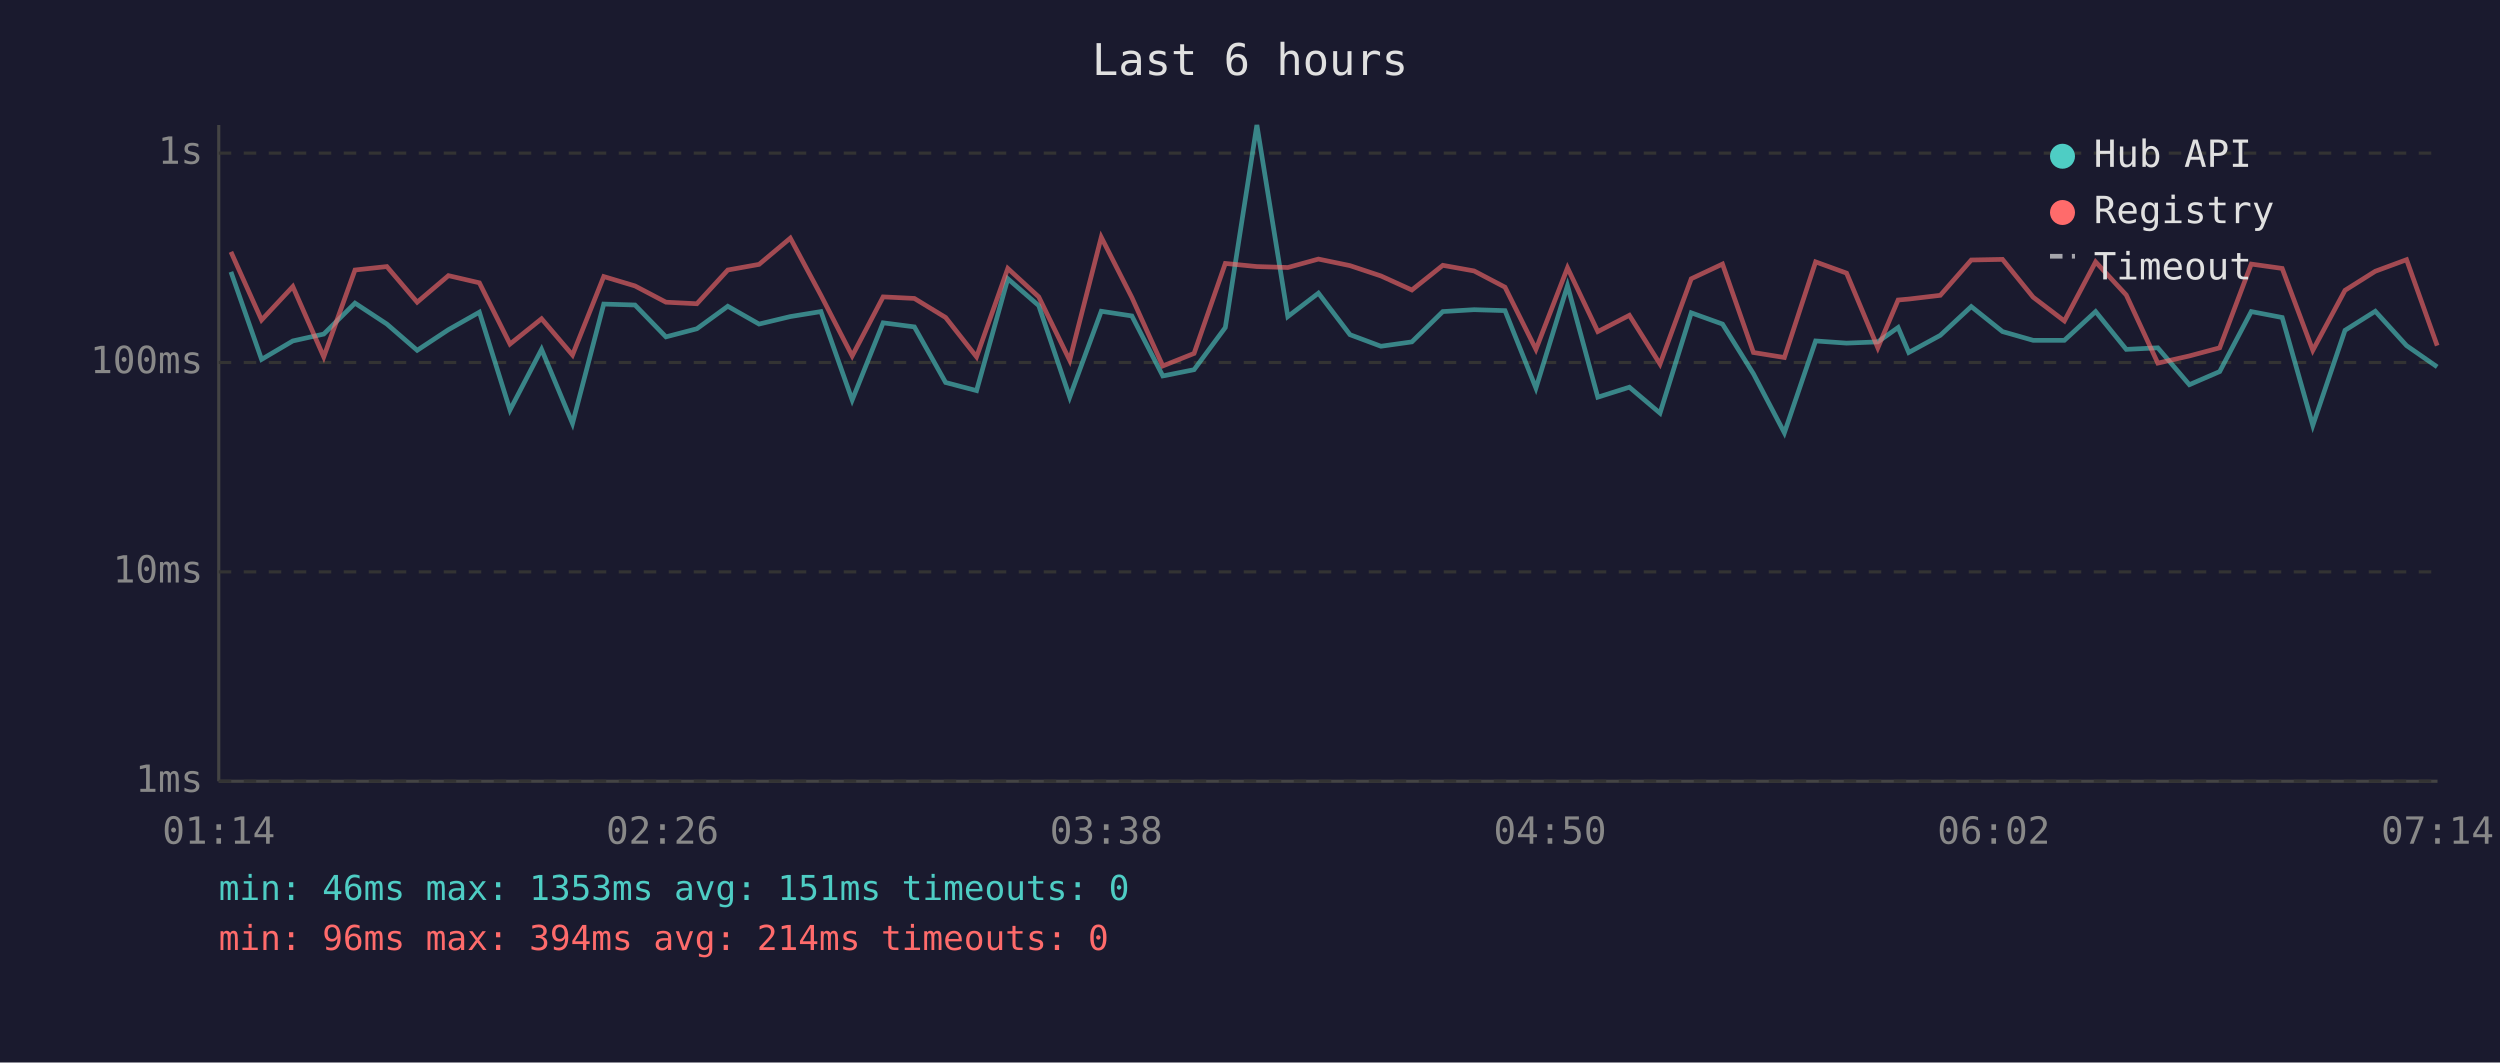
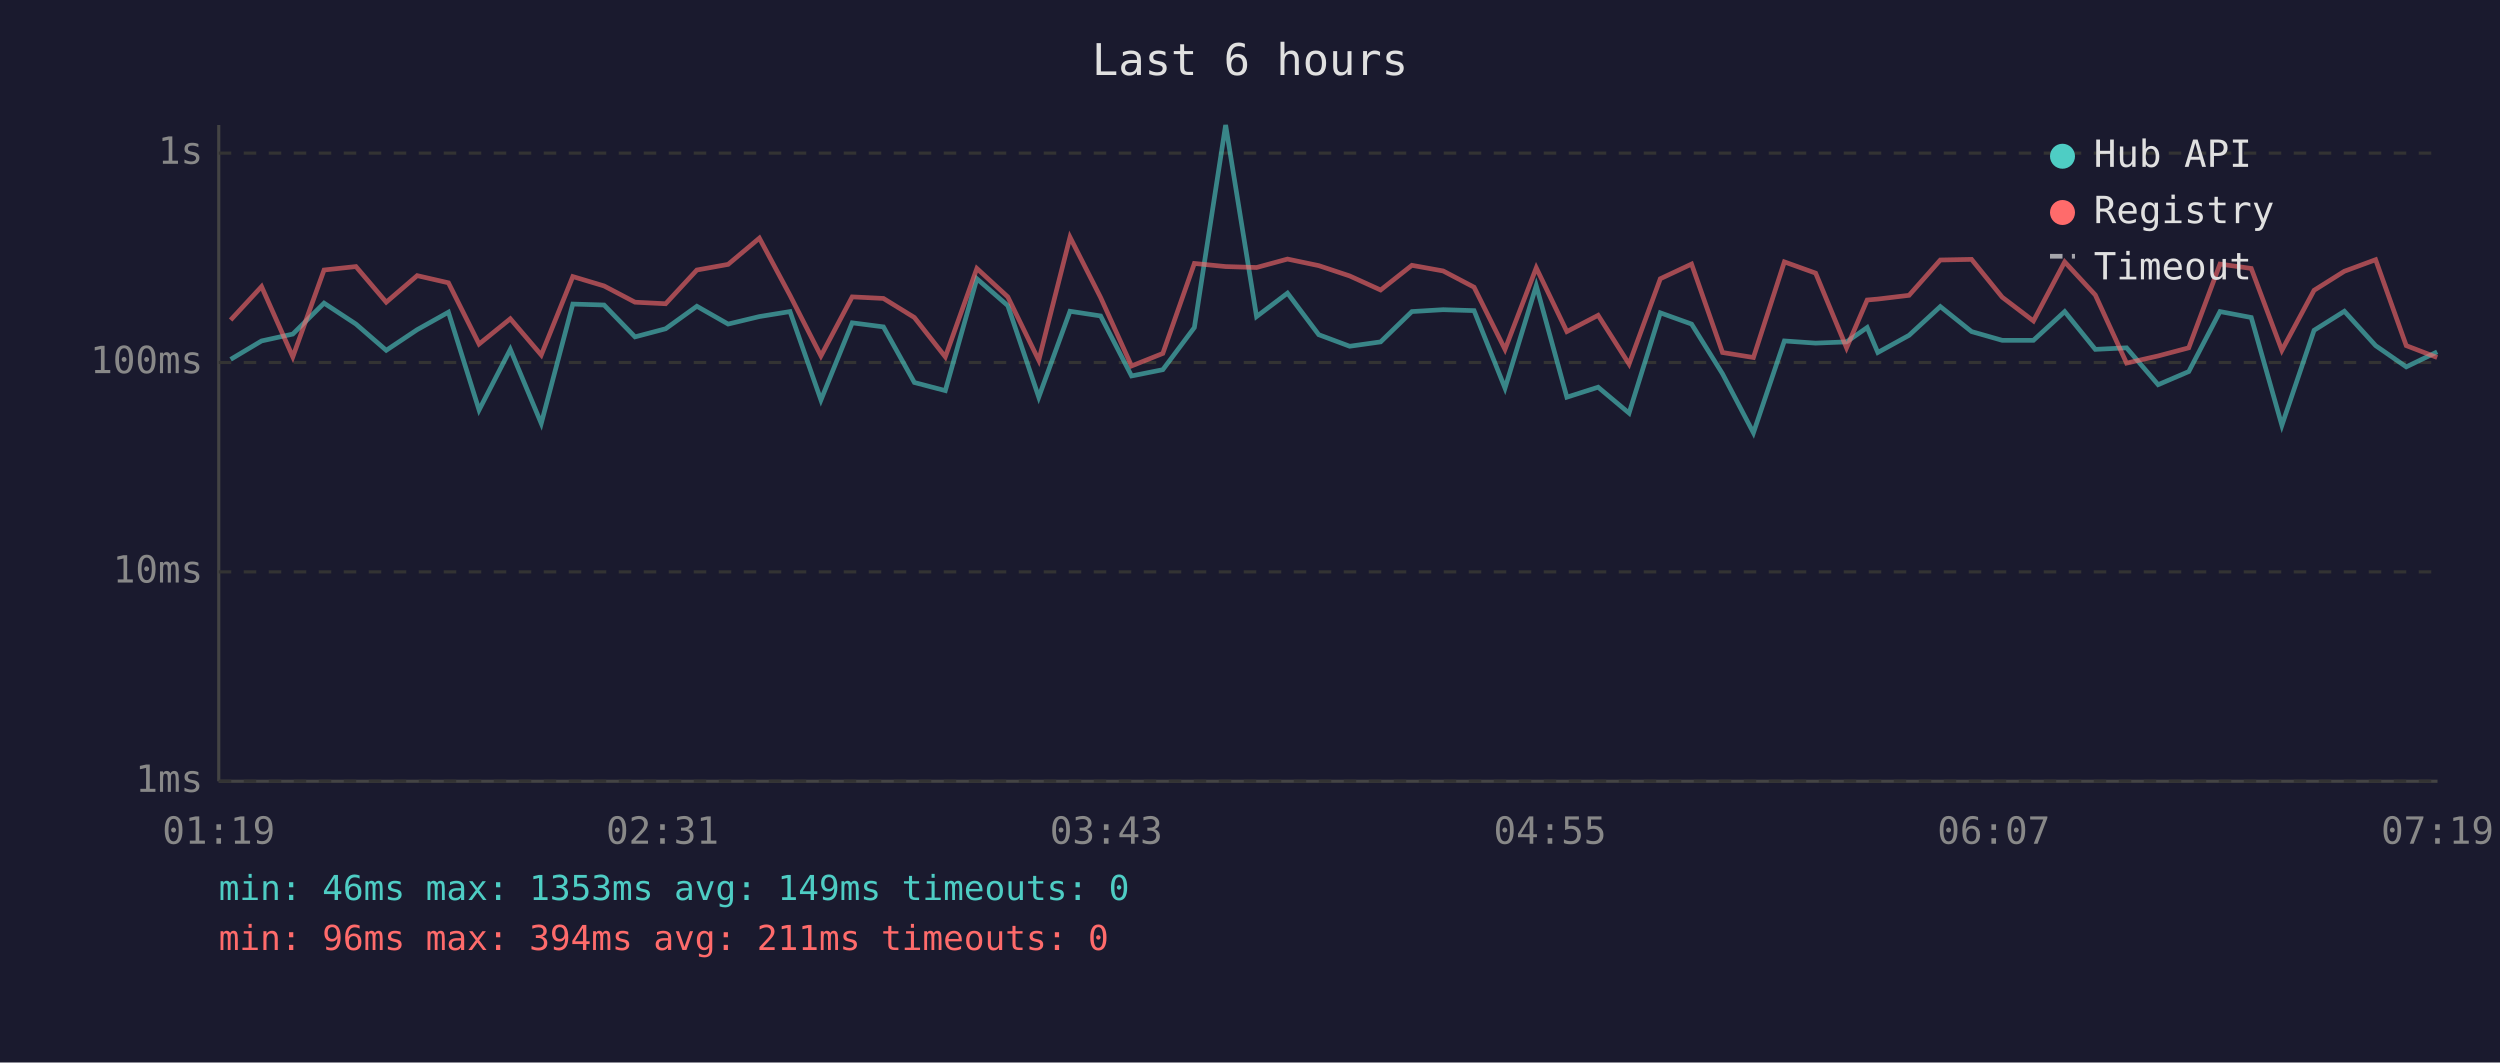
<svg xmlns="http://www.w3.org/2000/svg" viewBox="0 0 800 340" font-family="monospace" font-size="12">
  <rect width="800" height="340" fill="#1a1a2e" />
  <text x="400" y="24" fill="#e0e0e0" font-size="14" text-anchor="middle">Last 6 hours</text>
  <line x1="70" y1="40" x2="70" y2="250" stroke="#444" stroke-width="1" />
  <line x1="70" y1="250" x2="780" y2="250" stroke="#444" stroke-width="1" />
  <line x1="70" y1="250" x2="780" y2="250" stroke="#333" stroke-width="1" stroke-dasharray="4" />
  <text x="65" y="250" fill="#888" text-anchor="end" dominant-baseline="middle">1ms</text>
  <line x1="70" y1="183" x2="780" y2="183" stroke="#333" stroke-width="1" stroke-dasharray="4" />
  <text x="65" y="183" fill="#888" text-anchor="end" dominant-baseline="middle">10ms</text>
  <line x1="70" y1="116" x2="780" y2="116" stroke="#333" stroke-width="1" stroke-dasharray="4" />
  <text x="65" y="116" fill="#888" text-anchor="end" dominant-baseline="middle">100ms</text>
  <line x1="70" y1="49" x2="780" y2="49" stroke="#333" stroke-width="1" stroke-dasharray="4" />
  <text x="65" y="49" fill="#888" text-anchor="end" dominant-baseline="middle">1s</text>
-   <text x="70" y="270" fill="#888" text-anchor="middle">01:14</text>
-   <text x="212" y="270" fill="#888" text-anchor="middle">02:26</text>
-   <text x="354" y="270" fill="#888" text-anchor="middle">03:38</text>
-   <text x="496" y="270" fill="#888" text-anchor="middle">04:50</text>
-   <text x="638" y="270" fill="#888" text-anchor="middle">06:02</text>
-   <text x="780" y="270" fill="#888" text-anchor="middle">07:14</text>
-   <polyline points="73.9,87.0 83.7,115.0 93.7,109.1 103.6,106.9 113.6,97.0 123.8,103.7 133.5,112.1 143.5,105.5 153.4,99.9 163.2,131.2 173.3,111.8 183.2,135.5 193.2,97.3 203.2,97.6 213.1,107.8 223.0,105.2 232.9,98.0 242.9,103.7 252.9,101.3 262.7,99.7 272.7,128.0 282.6,103.3 292.6,104.6 302.6,122.4 312.5,125.0 322.5,89.2 332.4,97.8 342.3,127.1 352.4,99.6 362.2,101.1 372.1,120.3 382.1,118.3 392.1,104.8 402.2,40.0 412.1,101.3 421.9,93.8 432.0,107.1 441.9,110.8 451.8,109.4 461.7,99.7 471.7,99.1 481.6,99.4 491.5,124.2 501.6,91.4 511.3,127.1 521.4,123.9 531.2,132.2 541.2,100.1 551.2,103.7 561.1,119.6 571.0,138.5 581.0,109.1 590.9,109.8 600.9,109.4 607.4,104.8 610.8,112.8 620.9,107.3 630.8,98.1 640.8,106.1 650.6,108.9 660.6,108.9 670.6,99.7 680.4,111.8 690.5,111.3 700.6,123.1 710.3,118.9 720.4,99.7 730.3,101.6 740.1,136.1 750.4,105.7 760.1,99.6 770.1,110.6 779.9,117.4" fill="none" stroke="#4ecdc4" stroke-width="1.5" opacity="0.6" />
-   <polyline points="73.9,80.6 83.7,102.4 93.7,91.7 103.6,114.2 113.6,86.4 123.8,85.3 133.5,96.7 143.5,88.2 153.4,90.5 163.2,110.1 173.3,102.0 183.2,113.6 193.2,88.5 203.2,91.5 213.1,96.7 223.0,97.2 232.9,86.4 242.9,84.6 252.9,76.2 262.7,94.5 272.7,113.9 282.6,95.0 292.6,95.5 302.6,101.6 312.5,114.2 322.5,85.9 332.4,95.0 342.3,115.3 352.4,75.9 362.2,95.2 372.1,117.1 382.1,113.1 392.1,84.3 402.2,85.3 412.1,85.6 421.9,82.9 432.0,85.0 441.9,88.3 451.8,92.8 461.7,84.9 471.7,86.7 481.6,91.9 491.5,111.8 501.6,85.7 511.3,106.1 521.4,100.9 531.2,116.5 541.2,89.2 551.2,84.5 561.1,112.8 571.0,114.4 581.0,83.8 590.9,87.4 600.9,111.3 607.4,96.0 610.8,95.7 620.9,94.5 630.8,83.2 640.8,83.0 650.6,95.1 660.6,102.7 670.6,83.8 680.4,94.4 690.5,116.2 700.6,113.9 710.3,111.3 720.4,84.5 730.3,85.9 740.1,112.1 750.4,92.9 760.1,86.8 770.1,83.1 779.9,110.6" fill="none" stroke="#ff6b6b" stroke-width="1.5" opacity="0.6" />
+   <text x="70" y="270" fill="#888" text-anchor="middle">01:19</text>
+   <text x="212" y="270" fill="#888" text-anchor="middle">02:31</text>
+   <text x="354" y="270" fill="#888" text-anchor="middle">03:43</text>
+   <text x="496" y="270" fill="#888" text-anchor="middle">04:55</text>
+   <text x="638" y="270" fill="#888" text-anchor="middle">06:07</text>
+   <text x="780" y="270" fill="#888" text-anchor="middle">07:19</text>
+   <polyline points="73.8,115.0 83.7,109.1 93.7,106.9 103.7,97.0 113.9,103.7 123.6,112.1 133.5,105.5 143.5,99.9 153.3,131.2 163.3,111.8 173.2,135.5 183.3,97.3 193.3,97.6 203.2,107.8 213.0,105.2 223.0,98.0 233.0,103.7 243.0,101.3 252.8,99.7 262.7,128.0 272.7,103.3 282.7,104.6 292.6,122.4 302.5,125.0 312.6,89.2 322.5,97.8 332.4,127.1 342.4,99.6 352.2,101.1 362.1,120.3 372.1,118.3 382.2,104.8 392.2,40.0 402.1,101.3 412.0,93.8 422.0,107.1 431.9,110.8 441.8,109.4 451.8,99.7 461.8,99.1 471.7,99.4 481.6,124.2 491.6,91.4 501.4,127.1 511.4,123.9 521.3,132.2 531.3,100.1 541.3,103.7 551.2,119.6 561.1,138.5 571.0,109.1 581.0,109.8 590.9,109.4 597.5,104.8 600.9,112.8 610.9,107.3 620.9,98.1 630.9,106.1 640.7,108.9 650.7,108.9 660.7,99.7 670.5,111.8 680.5,111.3 690.6,123.1 700.4,118.9 710.4,99.7 720.4,101.6 730.2,136.1 740.5,105.7 750.2,99.6 760.2,110.6 770.0,117.4 779.9,112.6" fill="none" stroke="#4ecdc4" stroke-width="1.5" opacity="0.6" />
+   <polyline points="73.8,102.4 83.7,91.7 93.7,114.2 103.7,86.4 113.9,85.3 123.6,96.7 133.5,88.2 143.5,90.5 153.3,110.1 163.3,102.0 173.2,113.6 183.3,88.5 193.3,91.5 203.2,96.7 213.0,97.2 223.0,86.4 233.0,84.6 243.0,76.2 252.8,94.5 262.7,113.9 272.7,95.0 282.7,95.5 292.6,101.6 302.5,114.2 312.6,85.9 322.5,95.0 332.4,115.3 342.4,75.9 352.2,95.2 362.1,117.1 372.1,113.1 382.2,84.3 392.2,85.3 402.1,85.6 412.0,82.9 422.0,85.0 431.9,88.3 441.8,92.8 451.8,84.9 461.8,86.7 471.7,91.9 481.6,111.8 491.6,85.7 501.4,106.1 511.4,100.9 521.3,116.5 531.3,89.2 541.3,84.5 551.2,112.8 561.1,114.4 571.0,83.8 581.0,87.4 590.9,111.3 597.5,96.0 600.9,95.7 610.9,94.5 620.9,83.2 630.9,83.0 640.7,95.1 650.7,102.7 660.7,83.8 670.5,94.4 680.5,116.2 690.6,113.9 700.4,111.3 710.4,84.5 720.4,85.9 730.2,112.1 740.5,92.9 750.2,86.8 760.2,83.1 770.0,110.6 779.9,114.4" fill="none" stroke="#ff6b6b" stroke-width="1.5" opacity="0.6" />
  <circle cx="660" cy="50" r="4" fill="#4ecdc4" />
  <text x="670" y="50" fill="#e0e0e0" dominant-baseline="middle">Hub API</text>
  <circle cx="660" cy="68" r="4" fill="#ff6b6b" />
  <text x="670" y="68" fill="#e0e0e0" dominant-baseline="middle">Registry</text>
  <line x1="656" y1="82" x2="664" y2="82" stroke="#e0e0e0" stroke-width="1.5" stroke-dasharray="4,3" opacity="0.7" />
  <text x="670" y="86" fill="#e0e0e0" dominant-baseline="middle">Timeout</text>
-   <text x="70" y="288" fill="#4ecdc4" font-size="11">min: 46ms  max: 1353ms  avg: 151ms  timeouts: 0</text>
-   <text x="70" y="304" fill="#ff6b6b" font-size="11">min: 96ms  max: 394ms  avg: 214ms  timeouts: 0</text>
+   <text x="70" y="288" fill="#4ecdc4" font-size="11">min: 46ms  max: 1353ms  avg: 149ms  timeouts: 0</text>
+   <text x="70" y="304" fill="#ff6b6b" font-size="11">min: 96ms  max: 394ms  avg: 211ms  timeouts: 0</text>
</svg>
